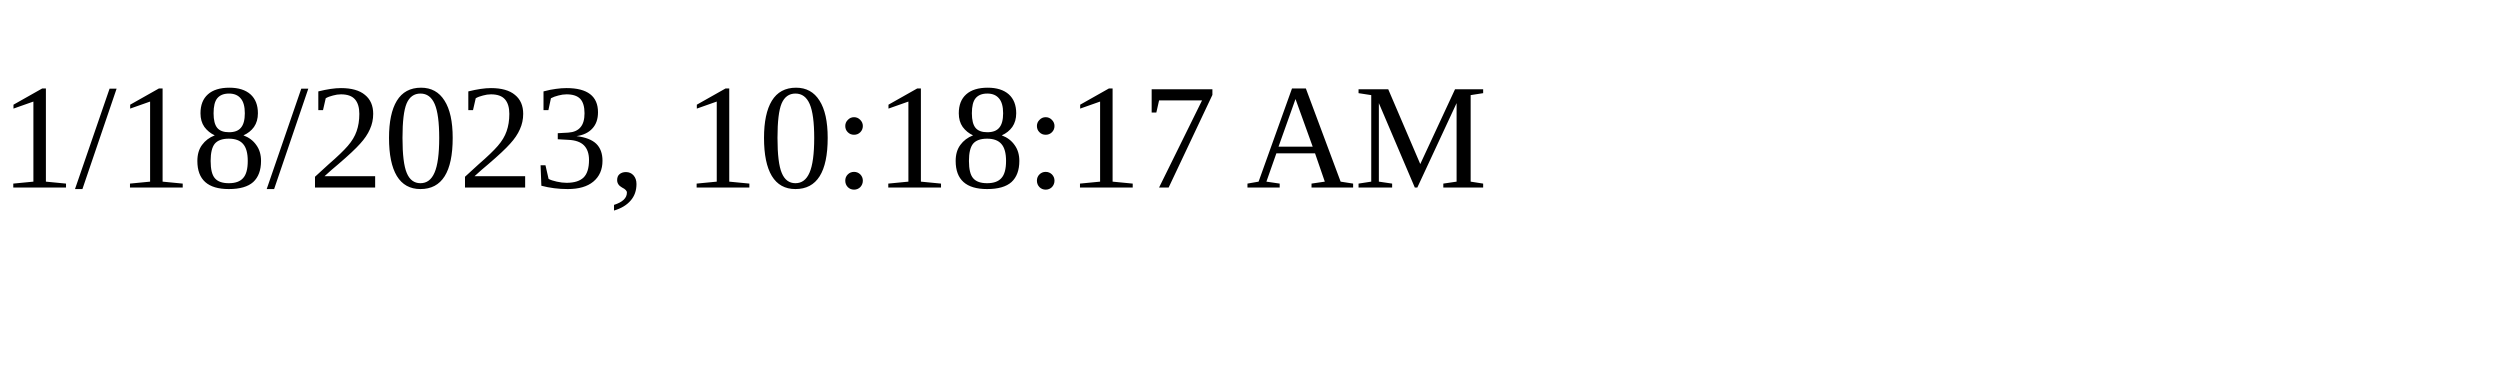
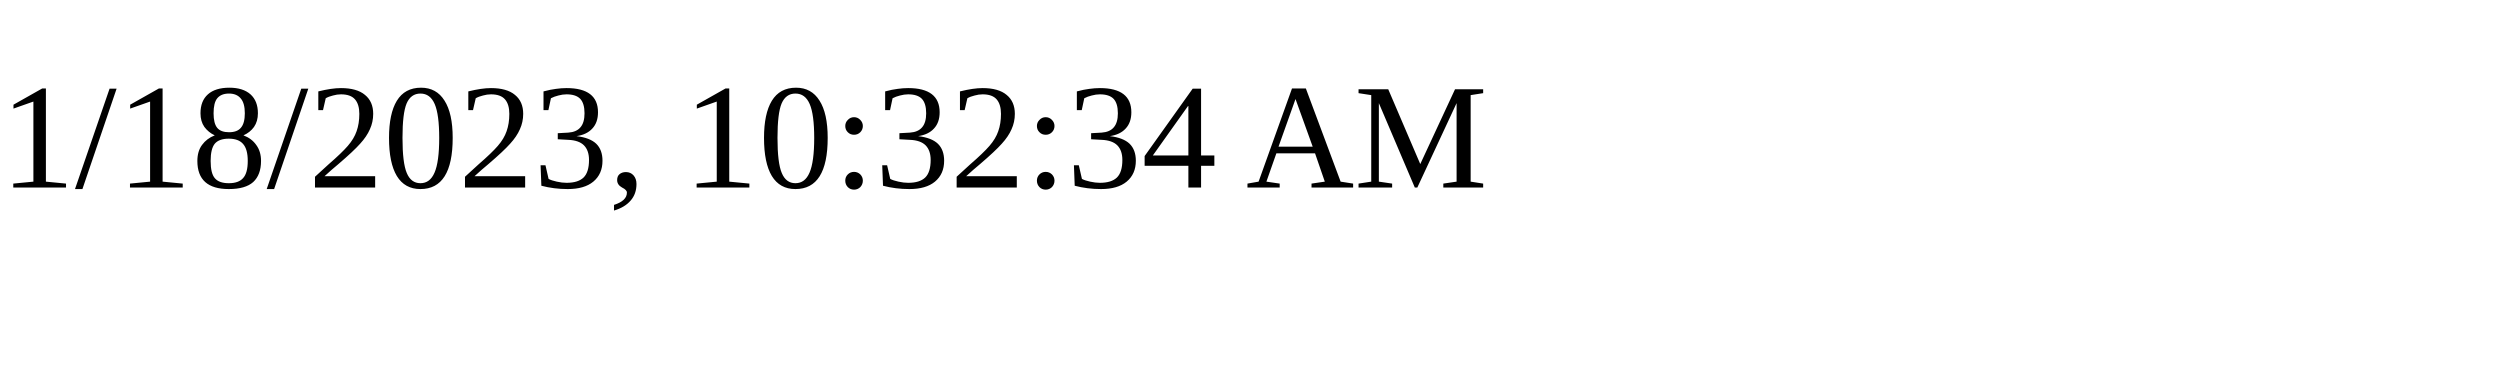
<svg xmlns="http://www.w3.org/2000/svg" height="30" width="200">
-   <text x="0" y="15">1/18/2023, 10:18:17 AM</text>
+   <text x="0" y="15">1/18/2023, 10:32:34 AM</text>
</svg>
